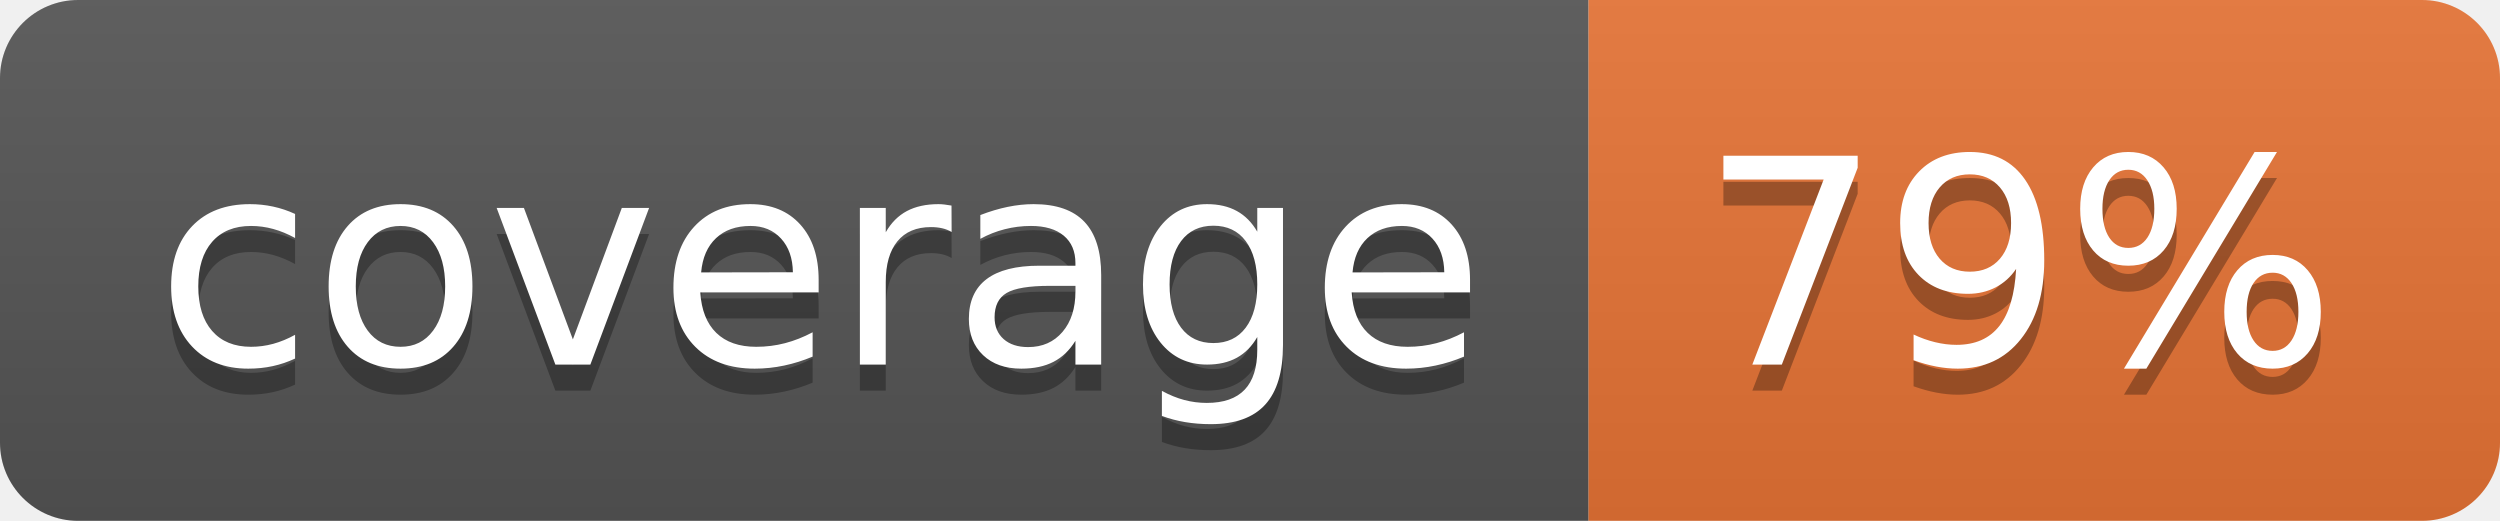
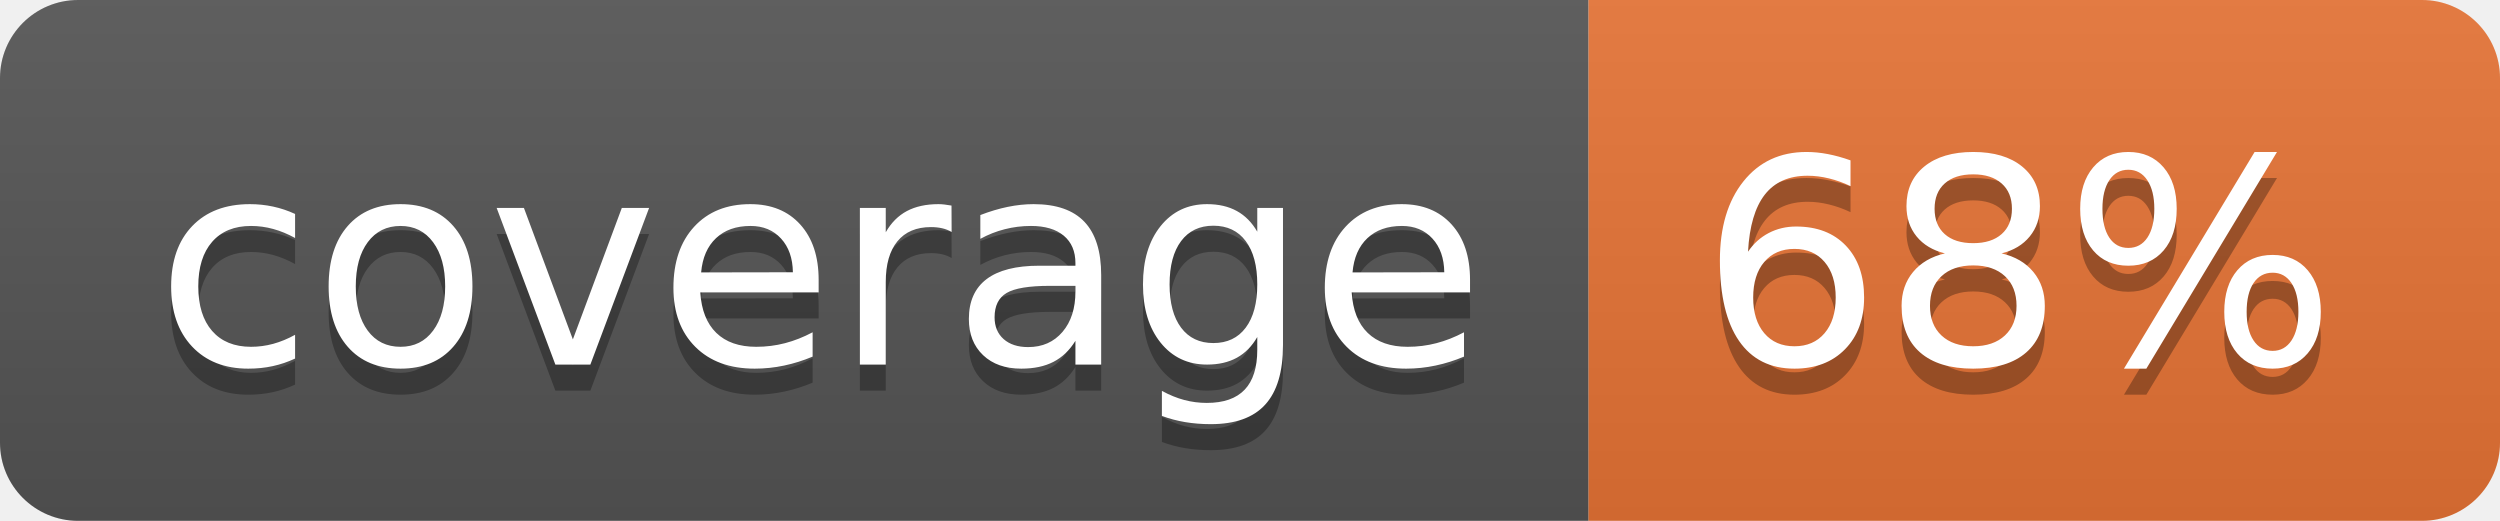
<svg xmlns="http://www.w3.org/2000/svg" width="96" height="20">
  <linearGradient id="b" x2="0" y2="100%">
    <stop offset="0" stop-color="#bbb" stop-opacity=".1" />
    <stop offset="1" stop-opacity=".1" />
  </linearGradient>
  <clipPath id="a">
    <rect width="96" height="20" rx="3" fill="#fff" />
  </clipPath>
  <g clip-path="url(#a)">
    <path fill="#555" d="M0 0h61v20H0z" />
    <path fill="#E87435" d="M61 0h35v20H61z" />
    <path fill="url(#b)" d="M0 0h96v20H0z" />
  </g>
  <g fill="#fff" text-anchor="middle" font-family="DejaVu Sans,Verdana,Geneva,sans-serif" font-size="110">
    <text x="315" y="150" fill="#010101" fill-opacity=".3" transform="scale(.1)" textLength="510">coverage</text>
    <text x="315" y="140" transform="scale(.1)" textLength="510">coverage</text>
-     <text x="775" y="150" fill="#010101" fill-opacity=".3" transform="scale(.1)" textLength="250">79%</text>
-     <text x="775" y="140" transform="scale(.1)" textLength="250">79%</text>
+     <text x="775" y="150" fill="#010101" fill-opacity=".3" transform="scale(.1)" textLength="250">68%</text>
+     <text x="775" y="140" transform="scale(.1)" textLength="250">68%</text>
  </g>
</svg>
